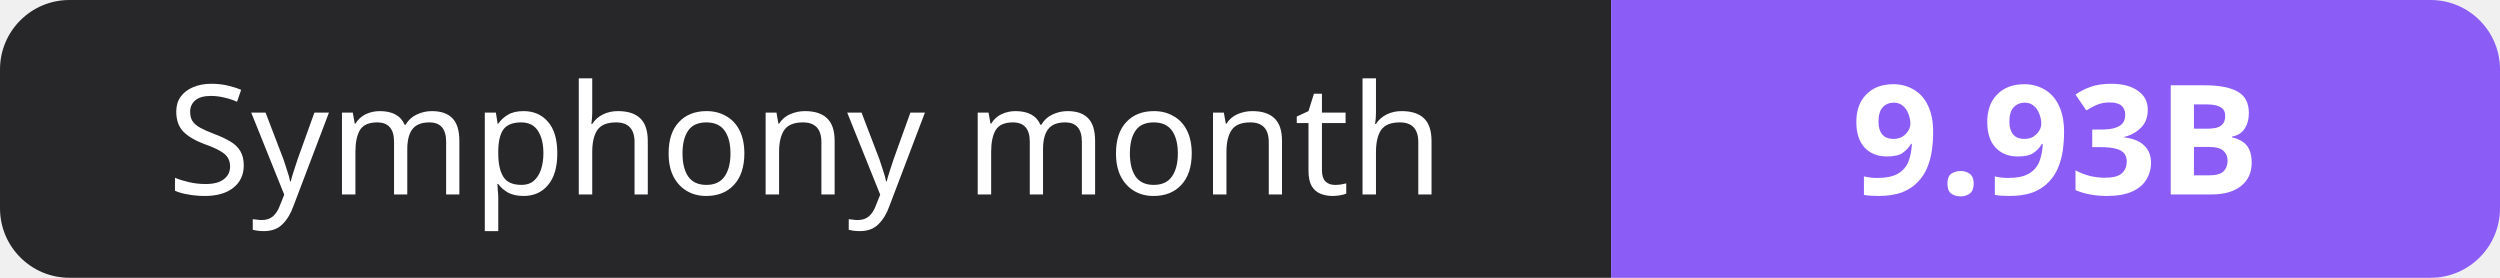
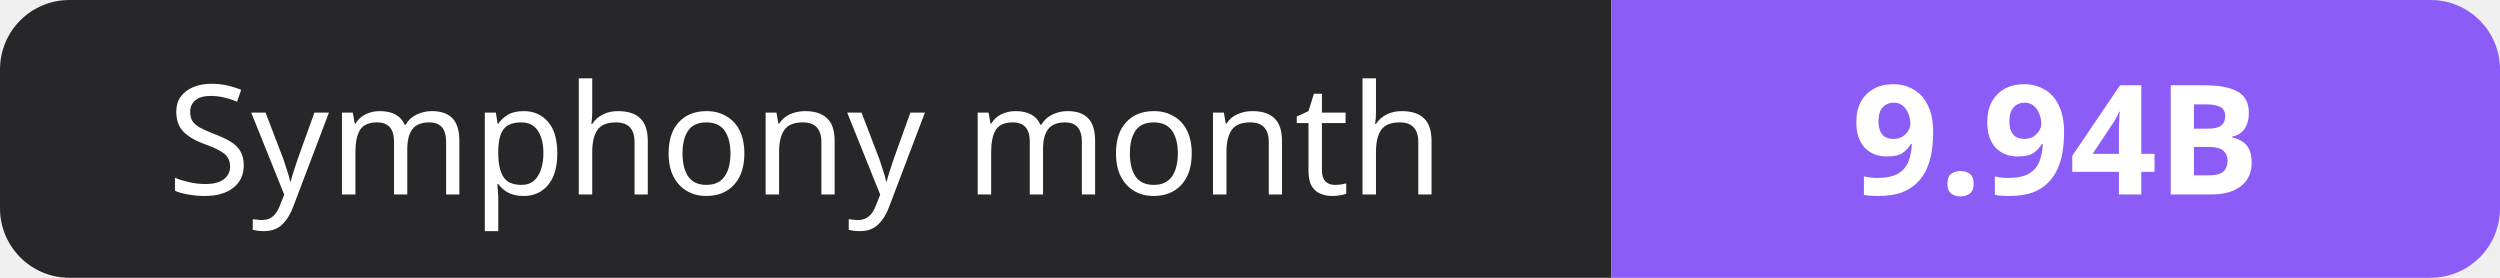
- <svg xmlns="http://www.w3.org/2000/svg" width="180" height="20" role="img" aria-label="Symphony month: 9.93B">
+ <svg xmlns="http://www.w3.org/2000/svg" width="180" height="20" role="img" aria-label="Symphony month: 9.94B">
  <clipPath id="r">
    <rect width="180" height="20" rx="5" fill="#fff" />
  </clipPath>
  <g clip-path="url(#r)">
    <rect width="116" height="20" fill="#27272a" />
    <rect x="116" width="64" height="20" fill="#8b5cf6" />
  </g>
  <g fill="#fff" text-anchor="middle" font-family="Verdana,Geneva,sans-serif" font-size="11">
    <text x="58.0" y="14">Symphony month</text>
-     <text x="148.0" y="14" font-weight="700">9.93B</text>
+     <text x="148.0" y="14" font-weight="700">9.94B</text>
  </g>
</svg>
